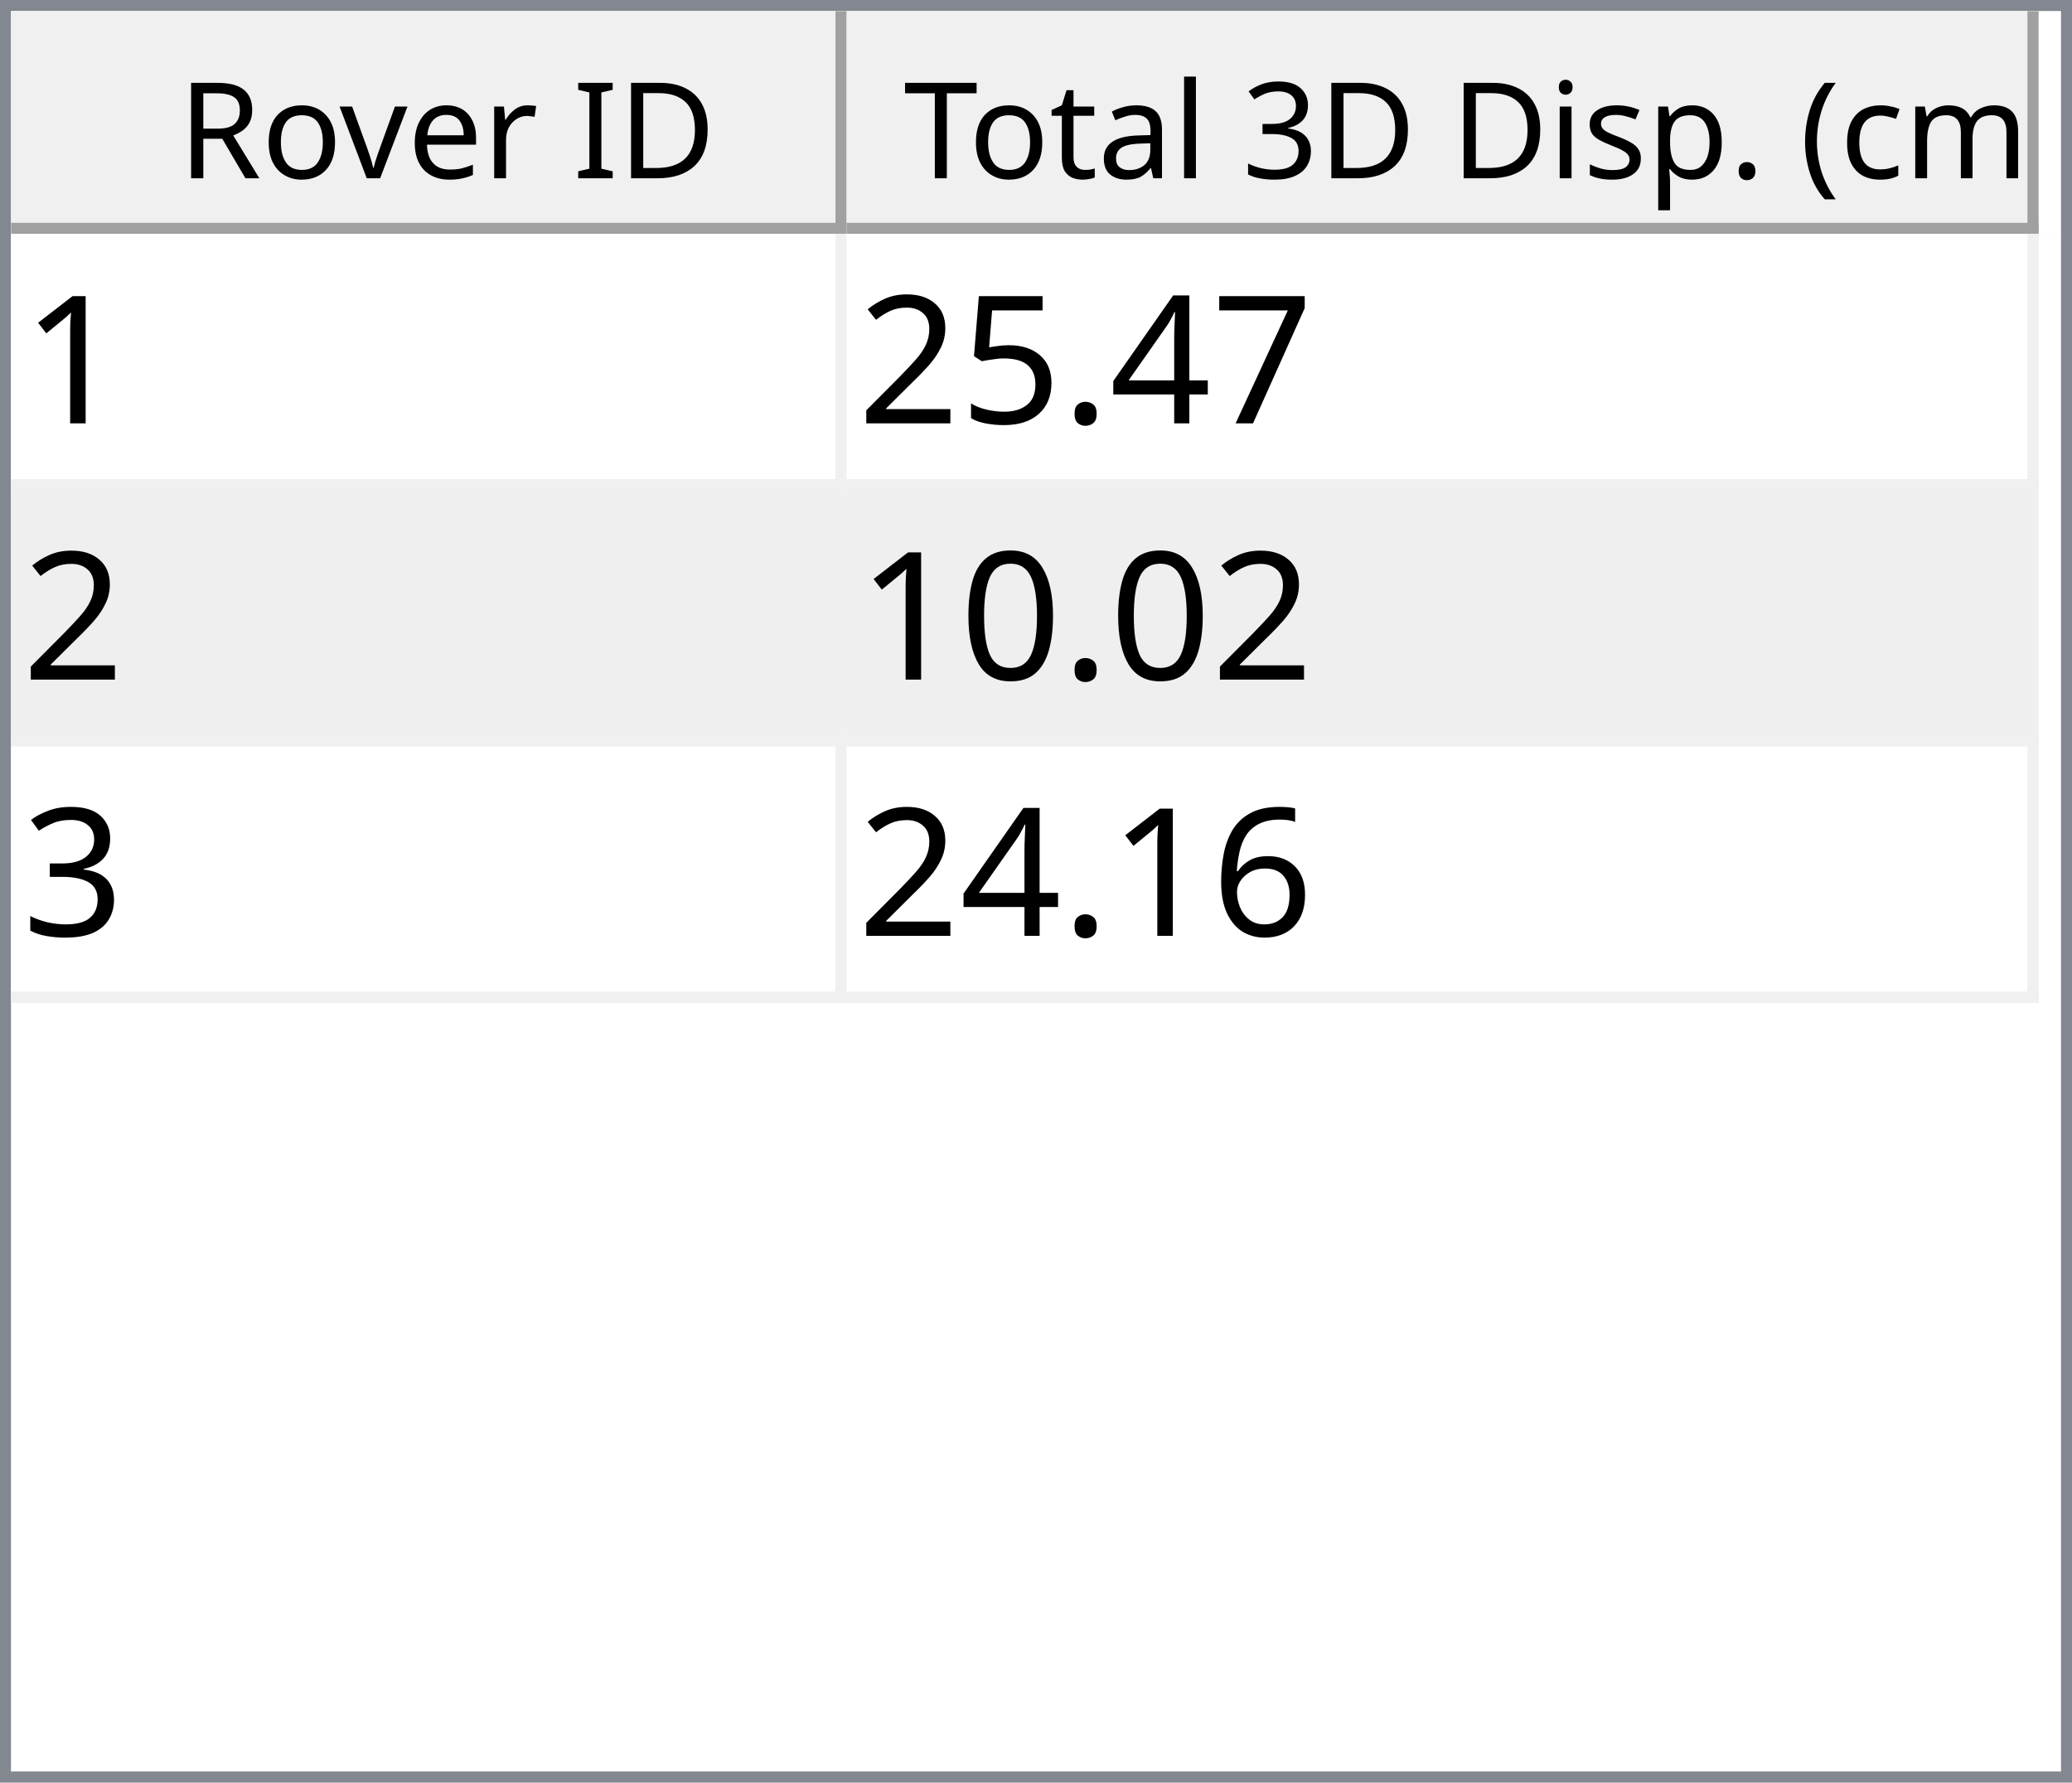
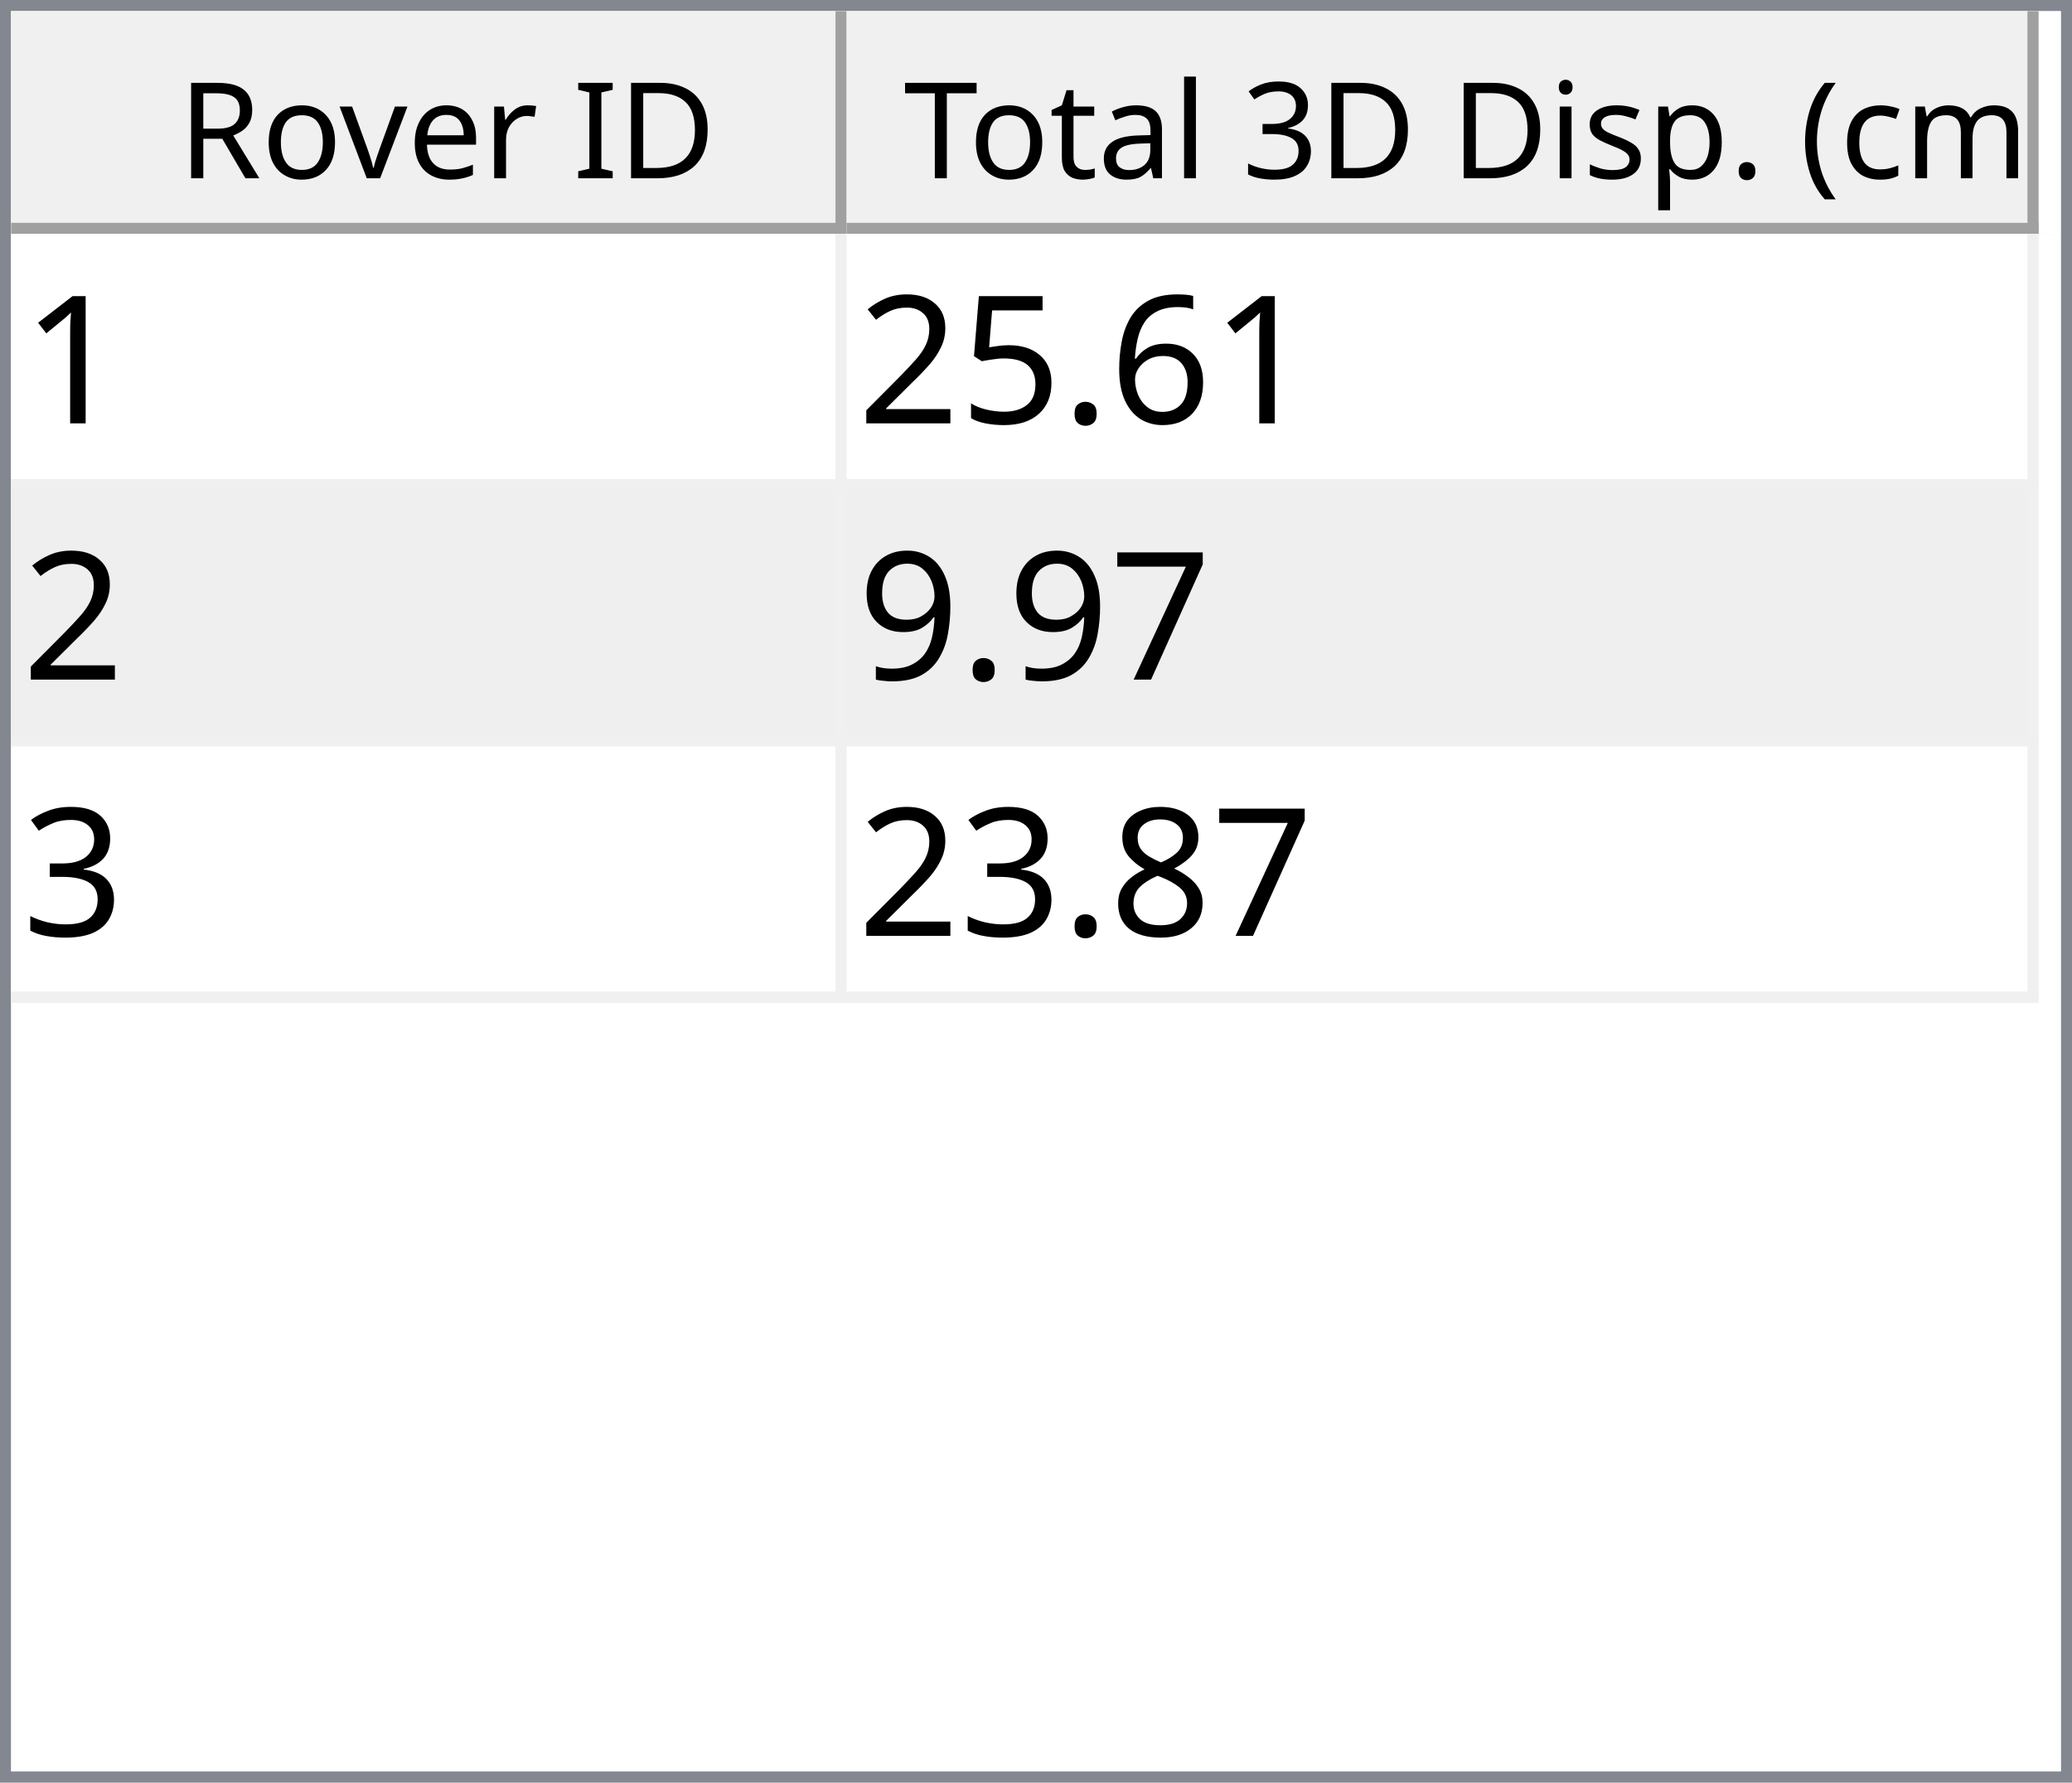
<svg xmlns="http://www.w3.org/2000/svg" style="fill-opacity:1; color-rendering:auto; color-interpolation:auto; text-rendering:auto; stroke:black; stroke-linecap:square; stroke-miterlimit:10; shape-rendering:auto; stroke-opacity:1; fill:black; stroke-dasharray:none; font-weight:normal; stroke-width:1; font-family:'Dialog'; font-style:normal; stroke-linejoin:miter; font-size:12px; stroke-dashoffset:0; image-rendering:auto;" width="186" height="160">
  <defs id="genericDefs" />
  <g>
    <defs id="defs1">
      <clipPath clipPathUnits="userSpaceOnUse" id="clipPath1">
        <path d="M0 0 L186 0 L186 160 L0 160 L0 0 Z" />
      </clipPath>
      <clipPath clipPathUnits="userSpaceOnUse" id="clipPath2">
        <path d="M0 0 L0 160 L186 160 L186 0 Z" />
      </clipPath>
      <clipPath clipPathUnits="userSpaceOnUse" id="clipPath3">
        <path d="M0 0 L0 20 L184 20 L184 0 Z" />
      </clipPath>
      <clipPath clipPathUnits="userSpaceOnUse" id="clipPath4">
        <path d="M0 0 L0 20 L75 20 L75 0 Z" />
      </clipPath>
      <clipPath clipPathUnits="userSpaceOnUse" id="clipPath5">
        <path d="M1 1 L1 19 L74 19 L74 1 Z" />
      </clipPath>
      <clipPath clipPathUnits="userSpaceOnUse" id="clipPath6">
        <path d="M0 0 L0 18 L73 18 L73 0 Z" />
      </clipPath>
      <clipPath clipPathUnits="userSpaceOnUse" id="clipPath7">
        <path d="M-0.5 -0.5 L-0.5 19.5 L74.5 19.5 L74.5 -0.5 Z" />
      </clipPath>
      <clipPath clipPathUnits="userSpaceOnUse" id="clipPath8">
        <path d="M0 0 L0 20 L107 20 L107 0 Z" />
      </clipPath>
      <clipPath clipPathUnits="userSpaceOnUse" id="clipPath9">
        <path d="M1 1 L1 19 L106 19 L106 1 Z" />
      </clipPath>
      <clipPath clipPathUnits="userSpaceOnUse" id="clipPath10">
        <path d="M0 0 L0 18 L105 18 L105 0 Z" />
      </clipPath>
      <clipPath clipPathUnits="userSpaceOnUse" id="clipPath11">
        <path d="M-0.5 -0.5 L-0.5 19.5 L106.5 19.5 L106.5 -0.5 Z" />
      </clipPath>
      <clipPath clipPathUnits="userSpaceOnUse" id="clipPath12">
        <path d="M0 0 L0 138 L184 138 L184 0 Z" />
      </clipPath>
      <clipPath clipPathUnits="userSpaceOnUse" id="clipPath13">
        <path d="M0 0 L0 69 L182 69 L182 0 Z" />
      </clipPath>
      <clipPath clipPathUnits="userSpaceOnUse" id="clipPath14">
        <path d="M-0.5 -0.5 L-0.5 68.5 L181.5 68.5 L181.5 -0.5 Z" />
      </clipPath>
      <clipPath clipPathUnits="userSpaceOnUse" id="clipPath15">
        <path d="M0 0 L0 22 L74 22 L74 0 Z" />
      </clipPath>
      <clipPath clipPathUnits="userSpaceOnUse" id="clipPath16">
        <path d="M0 0 L0 22 L106 22 L106 0 Z" />
      </clipPath>
      <font horiz-adv-x="64.551" id="font1">
        <font-face ascent="107.91" descent="25.098" units-per-em="100" style="font-style:normal; font-family:Segoe UI; font-weight:normal;" />
        <missing-glyph horiz-adv-x="64.551" d="M8.109 0 L8.109 68.266 L56.453 68.266 L56.453 0 L8.109 0 ZM15.328 7.234 L49.219 7.234 L49.219 61.031 L15.328 61.031 L15.328 7.234 Z" />
        <glyph unicode="D" horiz-adv-x="70.117" d="M9.188 0 L9.188 70.016 L28.516 70.016 Q65.531 70.016 65.531 35.891 Q65.531 19.672 55.25 9.836 Q44.969 0 27.734 0 L9.188 0 ZM17.391 62.594 L17.391 7.422 L27.828 7.422 Q41.609 7.422 49.273 14.797 Q56.938 22.172 56.938 35.688 Q56.938 62.594 28.328 62.594 L17.391 62.594 Z" />
        <glyph unicode="I" horiz-adv-x="26.611" d="M17.391 0 L9.188 0 L9.188 70.016 L17.391 70.016 L17.391 0 Z" />
        <glyph unicode=" " horiz-adv-x="27.393" d="" />
        <glyph unicode="r" horiz-adv-x="34.766" d="M34.188 41.891 Q32.078 43.5 28.125 43.5 Q23 43.5 19.555 38.672 Q16.109 33.844 16.109 25.484 L16.109 0 L8.109 0 L8.109 50 L16.109 50 L16.109 39.703 L16.312 39.703 Q18.016 44.969 21.531 47.922 Q25.047 50.875 29.391 50.875 Q32.516 50.875 34.188 50.203 L34.188 41.891 Z" />
        <glyph unicode="e" horiz-adv-x="52.295" d="M48.297 23 L12.984 23 Q13.188 14.656 17.484 10.109 Q21.781 5.562 29.297 5.562 Q37.75 5.562 44.828 11.141 L44.828 3.609 Q38.234 -1.172 27.391 -1.172 Q16.797 -1.172 10.742 5.641 Q4.688 12.453 4.688 24.812 Q4.688 36.469 11.305 43.82 Q17.922 51.172 27.734 51.172 Q37.547 51.172 42.922 44.828 Q48.297 38.484 48.297 27.203 L48.297 23 ZM40.094 29.781 Q40.047 36.719 36.75 40.578 Q33.453 44.438 27.594 44.438 Q21.922 44.438 17.969 40.383 Q14.016 36.328 13.094 29.781 L40.094 29.781 Z" />
        <glyph unicode="v" horiz-adv-x="47.9" d="M47.406 50 L27.484 0 L19.625 0 L0.688 50 L9.469 50 L22.172 13.672 Q23.578 9.672 23.922 6.688 L24.125 6.688 Q24.609 10.453 25.688 13.484 L38.969 50 L47.406 50 Z" />
        <glyph unicode="o" horiz-adv-x="58.594" d="M29 -1.172 Q17.922 -1.172 11.305 5.836 Q4.688 12.844 4.688 24.422 Q4.688 37.016 11.57 44.094 Q18.453 51.172 30.172 51.172 Q41.359 51.172 47.633 44.289 Q53.906 37.406 53.906 25.203 Q53.906 13.234 47.141 6.031 Q40.375 -1.172 29 -1.172 ZM29.594 44.438 Q21.875 44.438 17.383 39.188 Q12.891 33.938 12.891 24.703 Q12.891 15.828 17.43 10.695 Q21.969 5.562 29.594 5.562 Q37.359 5.562 41.531 10.594 Q45.703 15.625 45.703 24.906 Q45.703 34.281 41.531 39.359 Q37.359 44.438 29.594 44.438 Z" />
        <glyph unicode="R" horiz-adv-x="59.814" d="M59.375 0 L49.609 0 L37.891 19.625 Q36.281 22.359 34.766 24.289 Q33.25 26.219 31.664 27.438 Q30.078 28.656 28.25 29.219 Q26.422 29.781 24.125 29.781 L17.391 29.781 L17.391 0 L9.188 0 L9.188 70.016 L30.078 70.016 Q34.672 70.016 38.555 68.867 Q42.438 67.719 45.289 65.375 Q48.141 63.031 49.758 59.547 Q51.375 56.062 51.375 51.375 Q51.375 47.703 50.273 44.656 Q49.172 41.609 47.148 39.211 Q45.125 36.812 42.266 35.133 Q39.406 33.453 35.844 32.516 L35.844 32.328 Q37.594 31.547 38.891 30.547 Q40.188 29.547 41.359 28.18 Q42.531 26.812 43.68 25.078 Q44.828 23.344 46.234 21.047 L59.375 0 ZM17.391 62.594 L17.391 37.203 L28.516 37.203 Q31.594 37.203 34.203 38.133 Q36.812 39.062 38.719 40.797 Q40.625 42.531 41.703 45.047 Q42.781 47.562 42.781 50.688 Q42.781 56.297 39.141 59.445 Q35.5 62.594 28.609 62.594 L17.391 62.594 Z" />
        <glyph unicode=")" horiz-adv-x="30.176" d="M8.297 -15.922 L1.172 -15.922 Q16.406 2.344 16.406 26.812 Q16.406 51.469 1.078 70.016 L8.297 70.016 Q23.531 52.156 23.531 26.703 Q23.531 1.375 8.297 -15.922 Z" />
        <glyph unicode="m" horiz-adv-x="86.133" d="M79.109 0 L71.094 0 L71.094 28.719 Q71.094 37.016 68.531 40.727 Q65.969 44.438 59.906 44.438 Q54.781 44.438 51.195 39.75 Q47.609 35.062 47.609 28.516 L47.609 0 L39.594 0 L39.594 29.688 Q39.594 44.438 28.219 44.438 Q22.953 44.438 19.531 40.016 Q16.109 35.594 16.109 28.516 L16.109 0 L8.109 0 L8.109 50 L16.109 50 L16.109 42.094 L16.312 42.094 Q21.625 51.172 31.844 51.172 Q36.969 51.172 40.773 48.312 Q44.578 45.453 46 40.828 Q51.562 51.172 62.594 51.172 Q79.109 51.172 79.109 30.812 L79.109 0 Z" />
        <glyph unicode="c" horiz-adv-x="46.191" d="M42.188 2.297 Q36.422 -1.172 28.516 -1.172 Q17.828 -1.172 11.258 5.789 Q4.688 12.75 4.688 23.828 Q4.688 36.188 11.766 43.68 Q18.844 51.172 30.672 51.172 Q37.25 51.172 42.281 48.734 L42.281 40.531 Q36.719 44.438 30.375 44.438 Q22.703 44.438 17.797 38.945 Q12.891 33.453 12.891 24.516 Q12.891 15.719 17.508 10.641 Q22.125 5.562 29.891 5.562 Q36.422 5.562 42.188 9.906 L42.188 2.297 Z" />
        <glyph unicode="(" horiz-adv-x="30.176" d="M29.109 -15.922 L21.969 -15.922 Q6.844 1.375 6.844 26.703 Q6.844 52.156 21.969 70.016 L29.203 70.016 Q13.875 51.469 13.875 26.812 Q13.875 2.344 29.109 -15.922 Z" />
        <glyph unicode="." horiz-adv-x="21.68" d="M10.891 -1.078 Q8.641 -1.078 7.055 0.539 Q5.469 2.156 5.469 4.391 Q5.469 6.641 7.055 8.273 Q8.641 9.906 10.891 9.906 Q13.188 9.906 14.797 8.273 Q16.406 6.641 16.406 4.391 Q16.406 2.156 14.797 0.539 Q13.188 -1.078 10.891 -1.078 Z" />
        <glyph unicode="p" horiz-adv-x="58.789" d="M16.312 7.234 L16.109 7.234 L16.109 -23 L8.109 -23 L8.109 50 L16.109 50 L16.109 41.219 L16.312 41.219 Q22.219 51.172 33.594 51.172 Q43.266 51.172 48.688 44.461 Q54.109 37.75 54.109 26.469 Q54.109 13.922 48 6.375 Q41.891 -1.172 31.297 -1.172 Q21.578 -1.172 16.312 7.234 ZM16.109 27.391 L16.109 20.406 Q16.109 14.203 20.141 9.883 Q24.172 5.562 30.375 5.562 Q37.641 5.562 41.773 11.133 Q45.906 16.703 45.906 26.609 Q45.906 34.969 42.047 39.703 Q38.188 44.438 31.594 44.438 Q24.609 44.438 20.359 39.578 Q16.109 34.719 16.109 27.391 Z" />
        <glyph unicode="s" horiz-adv-x="42.432" d="M5.078 1.812 L5.078 10.406 Q11.625 5.562 19.484 5.562 Q30.031 5.562 30.031 12.594 Q30.031 14.594 29.125 15.992 Q28.219 17.391 26.68 18.461 Q25.141 19.531 23.07 20.383 Q21 21.234 18.609 22.172 Q15.281 23.484 12.766 24.828 Q10.25 26.172 8.57 27.859 Q6.891 29.547 6.031 31.695 Q5.172 33.844 5.172 36.719 Q5.172 40.234 6.789 42.945 Q8.406 45.656 11.086 47.484 Q13.766 49.312 17.211 50.242 Q20.656 51.172 24.312 51.172 Q30.812 51.172 35.938 48.922 L35.938 40.828 Q30.422 44.438 23.25 44.438 Q21 44.438 19.195 43.922 Q17.391 43.406 16.094 42.477 Q14.797 41.547 14.086 40.258 Q13.375 38.969 13.375 37.406 Q13.375 35.453 14.086 34.133 Q14.797 32.812 16.164 31.789 Q17.531 30.766 19.484 29.938 Q21.438 29.109 23.922 28.125 Q27.25 26.859 29.883 25.516 Q32.516 24.172 34.375 22.484 Q36.234 20.797 37.234 18.602 Q38.234 16.406 38.234 13.375 Q38.234 9.672 36.602 6.938 Q34.969 4.203 32.234 2.398 Q29.5 0.594 25.93 -0.289 Q22.359 -1.172 18.453 -1.172 Q10.75 -1.172 5.078 1.812 Z" />
        <glyph unicode="i" horiz-adv-x="24.219" d="M12.203 62.703 Q10.062 62.703 8.547 64.164 Q7.031 65.625 7.031 67.875 Q7.031 70.125 8.547 71.609 Q10.062 73.094 12.203 73.094 Q14.406 73.094 15.945 71.609 Q17.484 70.125 17.484 67.875 Q17.484 65.719 15.945 64.211 Q14.406 62.703 12.203 62.703 ZM16.109 0 L8.109 0 L8.109 50 L16.109 50 L16.109 0 Z" />
        <glyph unicode="3" horiz-adv-x="53.906" d="M46.531 19.828 Q46.531 15.094 44.75 11.211 Q42.969 7.328 39.719 4.57 Q36.469 1.812 31.93 0.297 Q27.391 -1.219 21.922 -1.219 Q11.922 -1.219 6 2.594 L6 11.188 Q13.094 5.609 22.219 5.609 Q25.875 5.609 28.828 6.539 Q31.781 7.469 33.906 9.227 Q36.031 10.984 37.18 13.477 Q38.328 15.969 38.328 19.094 Q38.328 32.812 18.797 32.812 L12.984 32.812 L12.984 39.594 L18.5 39.594 Q35.797 39.594 35.797 52.484 Q35.797 64.406 22.609 64.406 Q15.188 64.406 8.688 59.422 L8.688 67.188 Q15.375 71.188 24.609 71.188 Q29 71.188 32.57 69.969 Q36.141 68.75 38.68 66.555 Q41.219 64.359 42.609 61.281 Q44 58.203 44 54.5 Q44 40.672 30.031 36.719 L30.031 36.531 Q33.594 36.141 36.625 34.797 Q39.656 33.453 41.852 31.305 Q44.047 29.156 45.289 26.25 Q46.531 23.344 46.531 19.828 Z" />
        <glyph unicode="l" horiz-adv-x="24.219" d="M16.109 0 L8.109 0 L8.109 74.031 L16.109 74.031 L16.109 0 Z" />
        <glyph unicode="a" horiz-adv-x="50.879" d="M43.891 0 L35.891 0 L35.891 7.812 L35.688 7.812 Q30.469 -1.172 20.312 -1.172 Q12.844 -1.172 8.617 2.781 Q4.391 6.734 4.391 13.281 Q4.391 27.297 20.906 29.594 L35.891 31.688 Q35.891 44.438 25.594 44.438 Q16.547 44.438 9.281 38.281 L9.281 46.484 Q16.656 51.172 26.266 51.172 Q43.891 51.172 43.891 32.516 L43.891 0 ZM35.891 25.297 L23.828 23.641 Q18.266 22.859 15.43 20.875 Q12.594 18.891 12.594 13.875 Q12.594 10.203 15.211 7.883 Q17.828 5.562 22.172 5.562 Q28.125 5.562 32.008 9.742 Q35.891 13.922 35.891 20.312 L35.891 25.297 Z" />
        <glyph unicode="t" horiz-adv-x="33.887" d="M31.297 0.484 Q28.469 -1.078 23.828 -1.078 Q10.688 -1.078 10.688 13.578 L10.688 43.172 L2.094 43.172 L2.094 50 L10.688 50 L10.688 62.203 L18.703 64.797 L18.703 50 L31.297 50 L31.297 43.172 L18.703 43.172 L18.703 14.984 Q18.703 9.969 20.414 7.82 Q22.125 5.672 26.078 5.672 Q29.109 5.672 31.297 7.328 L31.297 0.484 Z" />
        <glyph unicode="T" horiz-adv-x="52.393" d="M50.594 62.594 L30.375 62.594 L30.375 0 L22.172 0 L22.172 62.594 L2 62.594 L2 70.016 L50.594 70.016 L50.594 62.594 Z" />
      </font>
      <font horiz-adv-x="75.0" id="font2">
        <font-face ascent="100.537" descent="21.973" units-per-em="100" style="font-style:normal; font-family:sans-serif; font-weight:normal;" />
        <missing-glyph horiz-adv-x="75.0" d="M12.5 0 L12.5 62.5 L62.5 62.5 L62.5 0 L12.5 0 ZM14.062 1.562 L60.938 1.562 L60.938 60.938 L14.062 60.938 L14.062 1.562 Z" />
        <glyph unicode="1" horiz-adv-x="55.615" d="M37.25 0 L28.469 0 L28.469 56 Q25.297 52.984 20.141 49.953 Q14.984 46.922 10.891 45.406 L10.891 53.906 Q18.266 57.375 23.781 62.305 Q29.297 67.234 31.594 71.875 L37.25 71.875 L37.25 0 Z" />
-         <glyph unicode="7" horiz-adv-x="55.615" d="M4.734 62.203 L4.734 70.656 L51.078 70.656 L51.078 63.812 Q44.234 56.547 37.523 44.484 Q30.812 32.422 27.156 19.672 Q24.516 10.688 23.781 0 L14.75 0 Q14.891 8.453 18.062 20.414 Q21.234 32.375 27.172 43.484 Q33.109 54.594 39.797 62.203 L4.734 62.203 Z" />
-         <glyph unicode="4" horiz-adv-x="55.615" d="M32.328 0 L32.328 17.141 L1.266 17.141 L1.266 25.203 L33.938 71.578 L41.109 71.578 L41.109 25.203 L50.781 25.203 L50.781 17.141 L41.109 17.141 L41.109 0 L32.328 0 ZM32.328 25.203 L32.328 57.469 L9.906 25.203 L32.328 25.203 Z" />
+         <glyph unicode="6" horiz-adv-x="55.615" d="M49.75 54.047 L41.016 53.375 Q39.844 58.547 37.703 60.891 Q34.125 64.656 28.906 64.656 Q24.703 64.656 21.531 62.312 Q17.391 59.281 14.992 53.469 Q12.594 47.656 12.5 36.922 Q15.672 41.75 20.266 44.094 Q24.859 46.438 29.891 46.438 Q38.672 46.438 44.852 39.969 Q51.031 33.5 51.031 23.25 Q51.031 16.5 48.125 10.719 Q45.219 4.938 40.141 1.859 Q35.062 -1.219 28.609 -1.219 Q17.625 -1.219 10.695 6.859 Q3.766 14.938 3.766 33.5 Q3.766 54.25 11.422 63.672 Q18.109 71.875 29.438 71.875 Q37.891 71.875 43.289 67.141 Q48.688 62.406 49.75 54.047 ZM13.875 23.188 Q13.875 18.656 15.797 14.508 Q17.719 10.359 21.188 8.18 Q24.656 6 28.469 6 Q34.031 6 38.039 10.492 Q42.047 14.984 42.047 22.703 Q42.047 30.125 38.086 34.398 Q34.125 38.672 28.125 38.672 Q22.172 38.672 18.023 34.398 Q13.875 30.125 13.875 23.188 Z" />
        <glyph unicode="." horiz-adv-x="27.783" d="M9.078 0 L9.078 10.016 L19.094 10.016 L19.094 0 L9.078 0 Z" />
        <glyph unicode="5" horiz-adv-x="55.615" d="M4.156 18.75 L13.375 19.531 Q14.406 12.797 18.141 9.398 Q21.875 6 27.156 6 Q33.5 6 37.891 10.789 Q42.281 15.578 42.281 23.484 Q42.281 31 38.062 35.352 Q33.844 39.703 27 39.703 Q22.75 39.703 19.336 37.773 Q15.922 35.844 13.969 32.766 L5.719 33.844 L12.641 70.609 L48.25 70.609 L48.25 62.203 L19.672 62.203 L15.828 42.969 Q22.266 47.469 29.344 47.469 Q38.719 47.469 45.164 40.969 Q51.609 34.469 51.609 24.266 Q51.609 14.547 45.953 7.469 Q39.062 -1.219 27.156 -1.219 Q17.391 -1.219 11.211 4.25 Q5.031 9.719 4.156 18.75 Z" />
        <glyph unicode="2" horiz-adv-x="55.615" d="M50.344 8.453 L50.344 0 L3.031 0 Q2.938 3.172 4.047 6.109 Q5.859 10.938 9.836 15.625 Q13.812 20.312 21.344 26.469 Q33.016 36.031 37.117 41.625 Q41.219 47.219 41.219 52.203 Q41.219 57.422 37.477 61.008 Q33.734 64.594 27.734 64.594 Q21.391 64.594 17.578 60.789 Q13.766 56.984 13.719 50.25 L4.688 51.172 Q5.609 61.281 11.664 66.578 Q17.719 71.875 27.938 71.875 Q38.234 71.875 44.242 66.164 Q50.25 60.453 50.25 52 Q50.25 47.703 48.492 43.555 Q46.734 39.406 42.656 34.812 Q38.578 30.219 29.109 22.219 Q21.188 15.578 18.945 13.211 Q16.703 10.844 15.234 8.453 L50.344 8.453 Z" />
-         <glyph unicode="0" horiz-adv-x="55.615" d="M4.156 35.297 Q4.156 48 6.766 55.742 Q9.375 63.484 14.523 67.68 Q19.672 71.875 27.484 71.875 Q33.25 71.875 37.594 69.555 Q41.938 67.234 44.773 62.867 Q47.609 58.5 49.219 52.227 Q50.828 45.953 50.828 35.297 Q50.828 22.703 48.242 14.969 Q45.656 7.234 40.508 3.008 Q35.359 -1.219 27.484 -1.219 Q17.141 -1.219 11.234 6.203 Q4.156 15.141 4.156 35.297 ZM13.188 35.297 Q13.188 17.672 17.312 11.836 Q21.438 6 27.484 6 Q33.547 6 37.672 11.859 Q41.797 17.719 41.797 35.297 Q41.797 52.984 37.672 58.789 Q33.547 64.594 27.391 64.594 Q21.344 64.594 17.719 59.469 Q13.188 52.938 13.188 35.297 Z" />
+         <glyph unicode="7" horiz-adv-x="55.615" d="M4.734 62.203 L4.734 70.656 L51.078 70.656 L51.078 63.812 Q44.234 56.547 37.523 44.484 Q30.812 32.422 27.156 19.672 Q24.516 10.688 23.781 0 L14.75 0 Q14.891 8.453 18.062 20.414 Q21.234 32.375 27.172 43.484 Q33.109 54.594 39.797 62.203 L4.734 62.203 Z" />
+         <glyph unicode="9" horiz-adv-x="55.615" d="M5.469 16.547 L13.922 17.328 Q14.984 11.375 18.016 8.688 Q21.047 6 25.781 6 Q29.828 6 32.883 7.859 Q35.938 9.719 37.891 12.82 Q39.844 15.922 41.164 21.195 Q42.484 26.469 42.484 31.938 Q42.484 32.516 42.438 33.688 Q39.797 29.5 35.234 26.883 Q30.672 24.266 25.344 24.266 Q16.453 24.266 10.305 30.711 Q4.156 37.156 4.156 47.703 Q4.156 58.594 10.578 65.234 Q17 71.875 26.656 71.875 Q33.641 71.875 39.43 68.117 Q45.219 64.359 48.219 57.398 Q51.219 50.438 51.219 37.25 Q51.219 23.531 48.242 15.406 Q45.266 7.281 39.383 3.031 Q33.5 -1.219 25.594 -1.219 Q17.188 -1.219 11.867 3.445 Q6.547 8.109 5.469 16.547 ZM41.453 48.141 Q41.453 55.719 37.43 60.156 Q33.406 64.594 27.734 64.594 Q21.875 64.594 17.531 59.812 Q13.188 55.031 13.188 47.406 Q13.188 40.578 17.312 36.305 Q21.438 32.031 27.484 32.031 Q33.594 32.031 37.523 36.305 Q41.453 40.578 41.453 48.141 Z" />
        <glyph unicode="3" horiz-adv-x="55.615" d="M4.203 18.891 L12.984 20.062 Q14.5 12.594 18.141 9.297 Q21.781 6 27 6 Q33.203 6 37.477 10.297 Q41.75 14.594 41.75 20.953 Q41.75 27 37.797 30.93 Q33.844 34.859 27.734 34.859 Q25.25 34.859 21.531 33.891 L22.516 41.609 Q23.391 41.5 23.922 41.5 Q29.547 41.5 34.039 44.43 Q38.531 47.359 38.531 53.469 Q38.531 58.297 35.258 61.477 Q31.984 64.656 26.812 64.656 Q21.688 64.656 18.266 61.43 Q14.844 58.203 13.875 51.766 L5.078 53.328 Q6.688 62.156 12.398 67.016 Q18.109 71.875 26.609 71.875 Q32.469 71.875 37.398 69.359 Q42.328 66.844 44.945 62.5 Q47.562 58.156 47.562 53.266 Q47.562 48.641 45.07 44.828 Q42.578 41.016 37.703 38.766 Q44.047 37.312 47.562 32.695 Q51.078 28.078 51.078 21.141 Q51.078 11.766 44.242 5.25 Q37.406 -1.266 26.953 -1.266 Q17.531 -1.266 11.305 4.352 Q5.078 9.969 4.203 18.891 Z" />
-         <glyph unicode="6" horiz-adv-x="55.615" d="M49.75 54.047 L41.016 53.375 Q39.844 58.547 37.703 60.891 Q34.125 64.656 28.906 64.656 Q24.703 64.656 21.531 62.312 Q17.391 59.281 14.992 53.469 Q12.594 47.656 12.5 36.922 Q15.672 41.75 20.266 44.094 Q24.859 46.438 29.891 46.438 Q38.672 46.438 44.852 39.969 Q51.031 33.5 51.031 23.25 Q51.031 16.5 48.125 10.719 Q45.219 4.938 40.141 1.859 Q35.062 -1.219 28.609 -1.219 Q17.625 -1.219 10.695 6.859 Q3.766 14.938 3.766 33.5 Q3.766 54.25 11.422 63.672 Q18.109 71.875 29.438 71.875 Q37.891 71.875 43.289 67.141 Q48.688 62.406 49.75 54.047 ZM13.875 23.188 Q13.875 18.656 15.797 14.508 Q17.719 10.359 21.188 8.18 Q24.656 6 28.469 6 Q34.031 6 38.039 10.492 Q42.047 14.984 42.047 22.703 Q42.047 30.125 38.086 34.398 Q34.125 38.672 28.125 38.672 Q22.172 38.672 18.023 34.398 Q13.875 30.125 13.875 23.188 Z" />
+         <glyph unicode="8" horiz-adv-x="55.615" d="M17.672 38.812 Q12.203 40.828 9.57 44.539 Q6.938 48.25 6.938 53.422 Q6.938 61.234 12.555 66.555 Q18.172 71.875 27.484 71.875 Q36.859 71.875 42.578 66.43 Q48.297 60.984 48.297 53.172 Q48.297 48.188 45.68 44.508 Q43.062 40.828 37.75 38.812 Q44.344 36.672 47.781 31.883 Q51.219 27.094 51.219 20.453 Q51.219 11.281 44.727 5.031 Q38.234 -1.219 27.641 -1.219 Q17.047 -1.219 10.547 5.055 Q4.047 11.328 4.047 20.703 Q4.047 27.688 7.594 32.398 Q11.141 37.109 17.672 38.812 ZM15.922 53.719 Q15.922 48.641 19.195 45.414 Q22.469 42.188 27.688 42.188 Q32.766 42.188 36.016 45.383 Q39.266 48.578 39.266 53.219 Q39.266 58.062 35.914 61.359 Q32.562 64.656 27.594 64.656 Q22.562 64.656 19.242 61.43 Q15.922 58.203 15.922 53.719 ZM13.094 20.656 Q13.094 16.891 14.875 13.375 Q16.656 9.859 20.172 7.93 Q23.688 6 27.734 6 Q34.031 6 38.133 10.055 Q42.234 14.109 42.234 20.359 Q42.234 26.703 38.016 30.859 Q33.797 35.016 27.438 35.016 Q21.234 35.016 17.164 30.914 Q13.094 26.812 13.094 20.656 Z" />
      </font>
    </defs>
    <g style="fill:white; stroke:white;">
      <rect x="0" y="0" width="186" style="clip-path:url(#clipPath1); stroke:none;" height="160" />
    </g>
    <g style="fill:white; text-rendering:optimizeSpeed; color-rendering:optimizeSpeed; image-rendering:optimizeSpeed; shape-rendering:crispEdges; stroke:white; color-interpolation:sRGB;">
      <rect x="0" width="186" height="160" y="0" style="stroke:none;" />
      <path style="stroke:none;" d="M0 160 L186 160 L186 0 L0 0 Z" />
    </g>
    <g style="fill:rgb(240,240,240); font-family:'Segoe UI'; stroke:rgb(240,240,240);">
      <rect x="0" y="0" width="186" style="clip-path:url(#clipPath2); stroke:none;" height="160" />
    </g>
    <g style="fill:rgb(130,135,144); font-family:'Segoe UI'; stroke:rgb(130,135,144);">
      <path d="M0 0 L186 0 L186 160 L0 160 L0 0 ZM1 1 L185 1 L185 159 L1 159 L1 1 Z" style="fill-rule:evenodd; clip-path:url(#clipPath2); stroke:none;" />
    </g>
    <g style="fill:white; font-family:'Segoe UI'; stroke:white;" transform="translate(1,1)">
      <rect x="0" y="0" width="184" style="clip-path:url(#clipPath3); stroke:none;" height="20" />
    </g>
    <g style="fill:rgb(240,240,240); font-family:'Segoe UI'; stroke:rgb(240,240,240);" transform="translate(1,1)">
      <rect x="0" y="0" width="75" style="clip-path:url(#clipPath4); stroke:none;" height="20" />
    </g>
    <g style="font-family:'Segoe UI';" transform="translate(2,2)">
      <text x="14" xml:space="preserve" y="14" style="clip-path:url(#clipPath6); stroke:none;">Rover ID</text>
    </g>
    <g style="fill:rgb(160,160,160); font-family:'Segoe UI'; stroke:rgb(160,160,160); stroke-linejoin:bevel;" transform="translate(1.5,1.5)">
      <line x1="74" x2="74" y1="0" style="fill:none; clip-path:url(#clipPath7);" y2="19" />
    </g>
    <g style="fill:rgb(160,160,160); font-family:'Segoe UI'; stroke:rgb(160,160,160); stroke-linejoin:bevel;" transform="matrix(1,0,0,1,1,1) translate(0.5,0.5)">
      <line x1="0" x2="74" y1="19" style="fill:none; clip-path:url(#clipPath7);" y2="19" />
    </g>
    <g style="fill:rgb(240,240,240); font-family:'Segoe UI'; stroke:rgb(240,240,240);" transform="translate(76,1)">
      <rect x="0" y="0" width="107" style="clip-path:url(#clipPath8); stroke:none;" height="20" />
    </g>
    <g style="font-family:'Segoe UI';" transform="translate(77,2)">
      <text x="1" xml:space="preserve" y="14" style="clip-path:url(#clipPath10); stroke:none;"> Total 3D Disp. (cm)</text>
    </g>
    <g style="fill:rgb(160,160,160); font-family:'Segoe UI'; stroke:rgb(160,160,160); stroke-linejoin:bevel;" transform="translate(76.5,1.5)">
      <line x1="106" x2="106" y1="0" style="fill:none; clip-path:url(#clipPath11);" y2="19" />
    </g>
    <g style="fill:rgb(160,160,160); font-family:'Segoe UI'; stroke:rgb(160,160,160); stroke-linejoin:bevel;" transform="matrix(1,0,0,1,76,1) translate(0.5,0.5)">
      <line x1="0" x2="106" y1="19" style="fill:none; clip-path:url(#clipPath11);" y2="19" />
    </g>
    <g style="fill:white; font-family:'Segoe UI'; stroke:white;" transform="translate(1,21)">
      <rect x="0" y="0" width="184" style="clip-path:url(#clipPath12); stroke:none;" height="138" />
    </g>
    <g style="fill:rgb(240,240,240); font-size:16px; font-family:sans-serif; stroke:rgb(240,240,240);" transform="translate(1,21)">
      <rect x="0" y="0" width="182" style="clip-path:url(#clipPath13); stroke:none;" height="69" />
      <line transform="translate(0.5,0.5)" x1="0" x2="181" y1="22" style="clip-path:url(#clipPath14); fill:none; stroke-linejoin:bevel;" y2="22" />
    </g>
    <g transform="matrix(1,0,0,1,1,21) translate(0.5,0.5)" style="fill:rgb(240,240,240); font-size:16px; font-family:sans-serif; stroke:rgb(240,240,240); stroke-linejoin:bevel;">
      <line x1="0" x2="181" y1="45" style="fill:none; clip-path:url(#clipPath14);" y2="45" />
    </g>
    <g transform="matrix(1,0,0,1,1,21) translate(0.5,0.5)" style="fill:rgb(240,240,240); font-size:16px; font-family:sans-serif; stroke:rgb(240,240,240); stroke-linejoin:bevel;">
      <line x1="0" x2="181" y1="68" style="fill:none; clip-path:url(#clipPath14);" y2="68" />
    </g>
    <g transform="matrix(1,0,0,1,1,21) translate(0.5,0.5)" style="fill:rgb(240,240,240); font-size:16px; font-family:sans-serif; stroke:rgb(240,240,240); stroke-linejoin:bevel;">
      <line x1="74" x2="74" y1="0" style="fill:none; clip-path:url(#clipPath14);" y2="68" />
    </g>
    <g transform="matrix(1,0,0,1,1,21) translate(0.5,0.5)" style="fill:rgb(240,240,240); font-size:16px; font-family:sans-serif; stroke:rgb(240,240,240); stroke-linejoin:bevel;">
      <line x1="181" x2="181" y1="0" style="fill:none; clip-path:url(#clipPath14);" y2="68" />
    </g>
    <g style="fill:white; font-size:16px; font-family:sans-serif; stroke:white;" transform="matrix(1,0,0,1,1,21)">
      <rect x="0" y="0" width="74" style="clip-path:url(#clipPath15); stroke:none;" height="22" />
      <text x="1" y="17" style="fill:black; clip-path:url(#clipPath15); stroke:none;" xml:space="preserve">1</text>
    </g>
    <g style="fill:white; font-size:16px; font-family:sans-serif; stroke:white;" transform="matrix(1,0,0,1,1,21) translate(75,0)">
      <rect x="0" y="0" width="106" style="clip-path:url(#clipPath16); stroke:none;" height="22" />
-       <text x="1" y="17" style="fill:black; clip-path:url(#clipPath16); stroke:none;" xml:space="preserve">25.47</text>
+       <text x="1" y="17" style="fill:black; clip-path:url(#clipPath16); stroke:none;" xml:space="preserve">25.61</text>
    </g>
    <g style="fill:rgb(239,239,239); font-size:16px; font-family:sans-serif; stroke:rgb(239,239,239);" transform="matrix(1,0,0,1,1,21) translate(0,23)">
      <rect x="0" y="0" width="74" style="clip-path:url(#clipPath15); stroke:none;" height="22" />
      <text x="1" y="17" style="fill:black; clip-path:url(#clipPath15); stroke:none;" xml:space="preserve">2</text>
    </g>
    <g style="fill:rgb(239,239,239); font-size:16px; font-family:sans-serif; stroke:rgb(239,239,239);" transform="matrix(1,0,0,1,1,21) translate(75,23)">
      <rect x="0" y="0" width="106" style="clip-path:url(#clipPath16); stroke:none;" height="22" />
-       <text x="1" y="17" style="fill:black; clip-path:url(#clipPath16); stroke:none;" xml:space="preserve">10.02</text>
+       <text x="1" y="17" style="fill:black; clip-path:url(#clipPath16); stroke:none;" xml:space="preserve">9.97</text>
    </g>
    <g style="fill:white; font-size:16px; font-family:sans-serif; stroke:white;" transform="matrix(1,0,0,1,1,21) translate(0,46)">
      <rect x="0" y="0" width="74" style="clip-path:url(#clipPath15); stroke:none;" height="22" />
      <text x="1" y="17" style="fill:black; clip-path:url(#clipPath15); stroke:none;" xml:space="preserve">3</text>
    </g>
    <g style="fill:white; font-size:16px; font-family:sans-serif; stroke:white;" transform="matrix(1,0,0,1,1,21) translate(75,46)">
      <rect x="0" y="0" width="106" style="clip-path:url(#clipPath16); stroke:none;" height="22" />
-       <text x="1" y="17" style="fill:black; clip-path:url(#clipPath16); stroke:none;" xml:space="preserve">24.16</text>
+       <text x="1" y="17" style="fill:black; clip-path:url(#clipPath16); stroke:none;" xml:space="preserve">23.87</text>
    </g>
  </g>
</svg>
